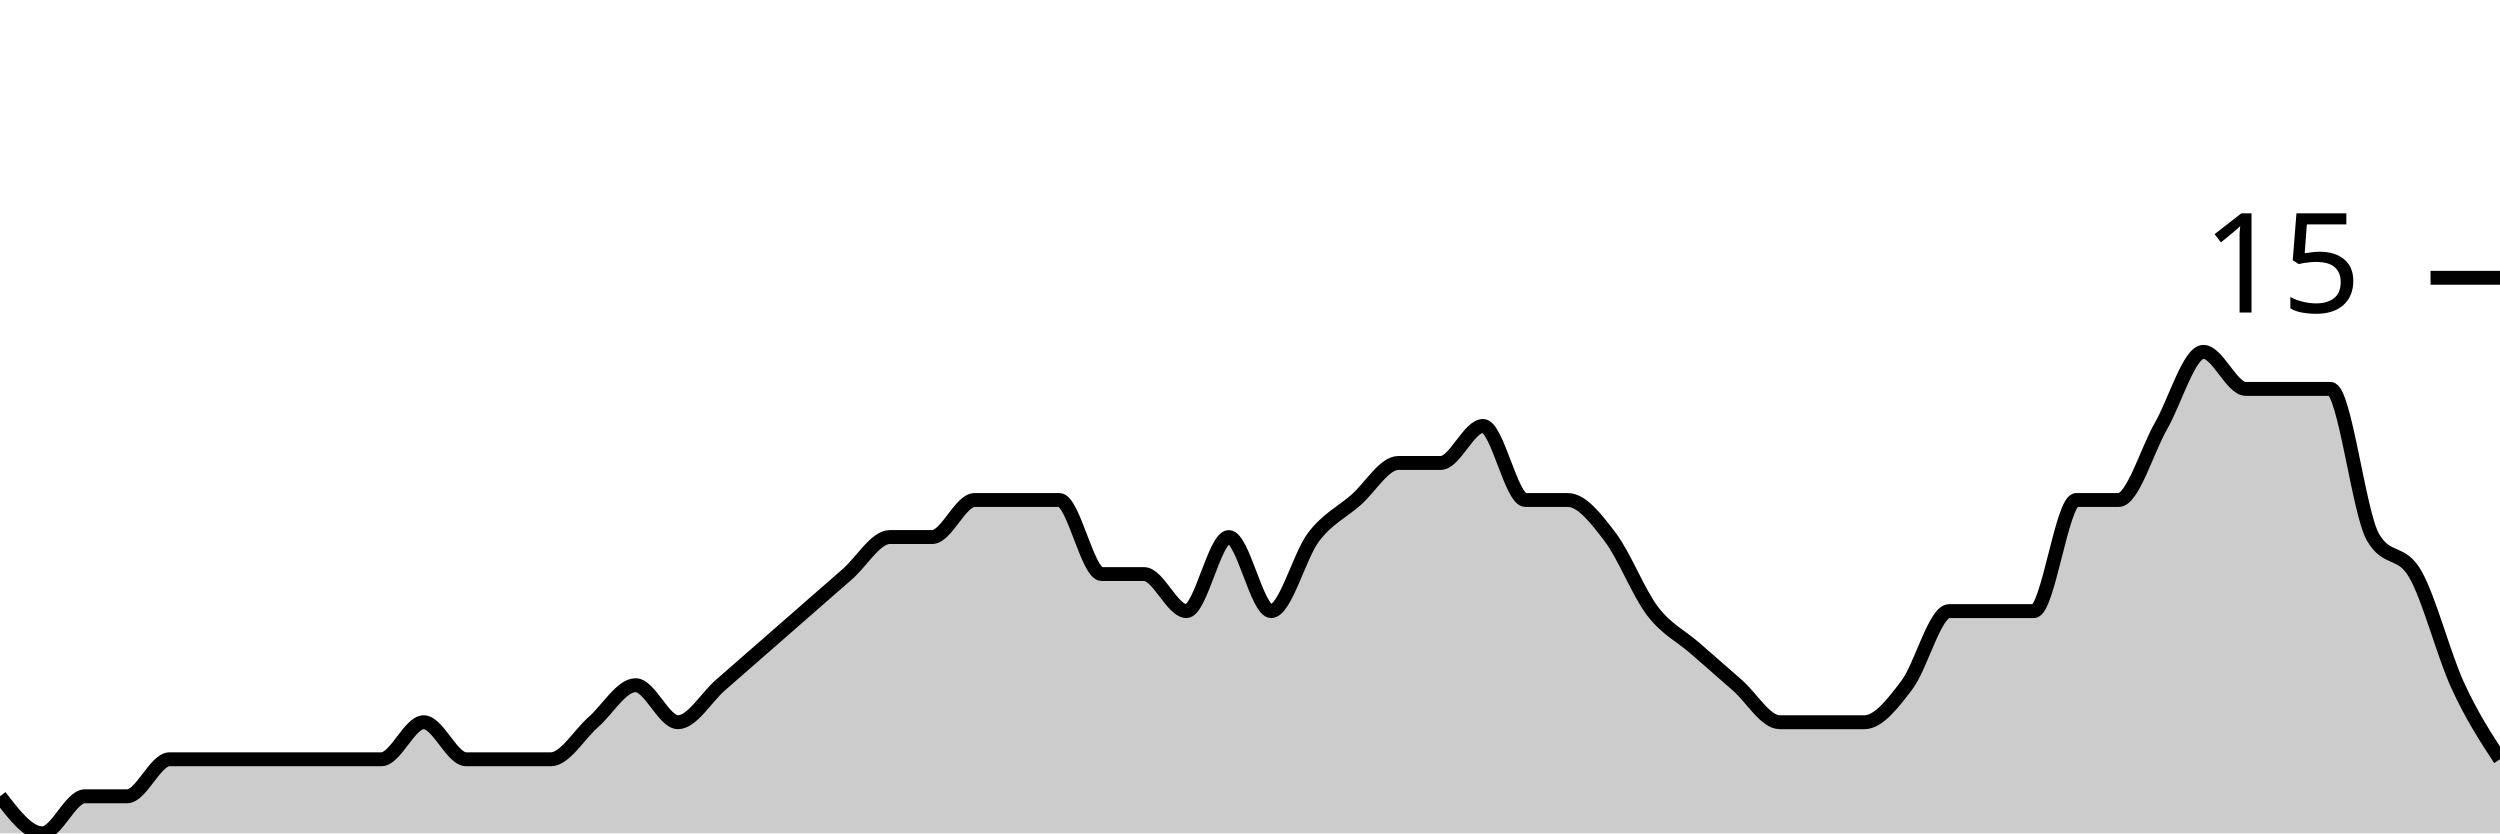
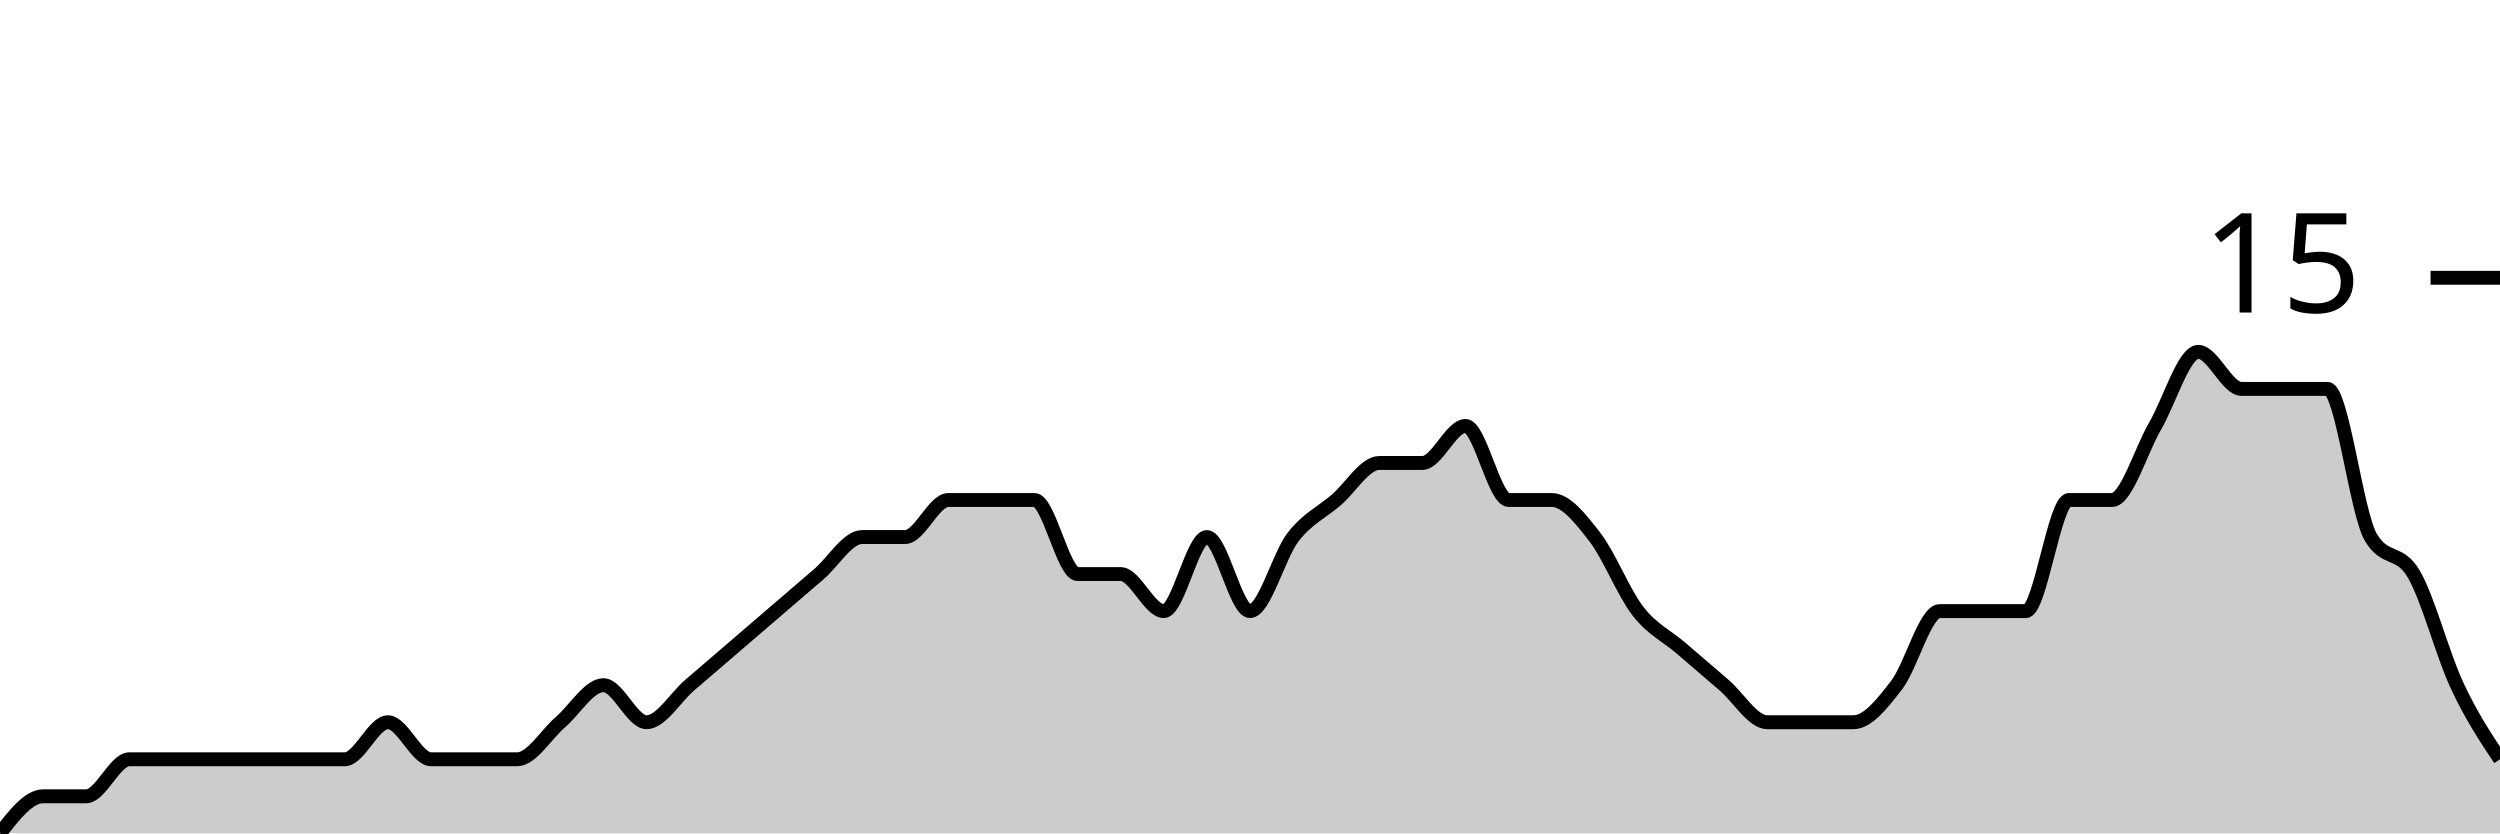
<svg xmlns="http://www.w3.org/2000/svg" viewBox="0 0 180 60">
  <g transform="translate(0,20)">
-     <path class="area" fill="rgba(0, 0, 0, 0.2)" d="M0,37.333C1.017,38.667,2.034,40,3.051,40C4.068,40,5.085,37.333,6.102,37.333C7.119,37.333,8.136,37.333,9.153,37.333C10.169,37.333,11.186,34.667,12.203,34.667C13.22,34.667,14.237,34.667,15.254,34.667C16.271,34.667,17.288,34.667,18.305,34.667C19.322,34.667,20.339,34.667,21.356,34.667C22.373,34.667,23.39,34.667,24.407,34.667C25.424,34.667,26.441,34.667,27.458,34.667C28.475,34.667,29.492,32,30.508,32C31.525,32,32.542,34.667,33.559,34.667C34.576,34.667,35.593,34.667,36.61,34.667C37.627,34.667,38.644,34.667,39.661,34.667C40.678,34.667,41.695,32.889,42.712,32C43.729,31.111,44.746,29.333,45.763,29.333C46.78,29.333,47.797,32,48.814,32C49.831,32,50.847,30.222,51.864,29.333C52.881,28.444,53.898,27.556,54.915,26.667C55.932,25.778,56.949,24.889,57.966,24C58.983,23.111,60,22.222,61.017,21.333C62.034,20.444,63.051,18.667,64.068,18.667C65.085,18.667,66.102,18.667,67.119,18.667C68.136,18.667,69.153,16,70.169,16C71.186,16,72.203,16,73.22,16C74.237,16,75.254,16,76.271,16C77.288,16,78.305,21.333,79.322,21.333C80.339,21.333,81.356,21.333,82.373,21.333C83.39,21.333,84.407,24,85.424,24C86.441,24,87.458,18.667,88.475,18.667C89.492,18.667,90.508,24,91.525,24C92.542,24,93.559,20,94.576,18.667C95.593,17.333,96.61,16.889,97.627,16C98.644,15.111,99.661,13.333,100.678,13.333C101.695,13.333,102.712,13.333,103.729,13.333C104.746,13.333,105.763,10.667,106.78,10.667C107.797,10.667,108.814,16,109.831,16C110.847,16,111.864,16,112.881,16C113.898,16,114.915,17.333,115.932,18.667C116.949,20,117.966,22.667,118.983,24C120,25.333,121.017,25.778,122.034,26.667C123.051,27.556,124.068,28.444,125.085,29.333C126.102,30.222,127.119,32,128.136,32C129.153,32,130.169,32,131.186,32C132.203,32,133.22,32,134.237,32C135.254,32,136.271,30.667,137.288,29.333C138.305,28,139.322,24,140.339,24C141.356,24,142.373,24,143.39,24C144.407,24,145.424,24,146.441,24C147.458,24,148.475,16,149.492,16C150.508,16,151.525,16,152.542,16C153.559,16,154.576,12.444,155.593,10.667C156.61,8.889,157.627,5.333,158.644,5.333C159.661,5.333,160.678,8,161.695,8C162.712,8,163.729,8,164.746,8C165.763,8,166.78,8,167.797,8C168.814,8,169.831,16.889,170.847,18.667C171.864,20.444,172.881,19.556,173.898,21.333C174.915,23.111,175.932,27.111,176.949,29.333C177.966,31.556,178.983,33.111,180,34.667L180,40C178.983,40,177.966,40,176.949,40C175.932,40,174.915,40,173.898,40C172.881,40,171.864,40,170.847,40C169.831,40,168.814,40,167.797,40C166.78,40,165.763,40,164.746,40C163.729,40,162.712,40,161.695,40C160.678,40,159.661,40,158.644,40C157.627,40,156.61,40,155.593,40C154.576,40,153.559,40,152.542,40C151.525,40,150.508,40,149.492,40C148.475,40,147.458,40,146.441,40C145.424,40,144.407,40,143.39,40C142.373,40,141.356,40,140.339,40C139.322,40,138.305,40,137.288,40C136.271,40,135.254,40,134.237,40C133.22,40,132.203,40,131.186,40C130.169,40,129.153,40,128.136,40C127.119,40,126.102,40,125.085,40C124.068,40,123.051,40,122.034,40C121.017,40,120,40,118.983,40C117.966,40,116.949,40,115.932,40C114.915,40,113.898,40,112.881,40C111.864,40,110.847,40,109.831,40C108.814,40,107.797,40,106.78,40C105.763,40,104.746,40,103.729,40C102.712,40,101.695,40,100.678,40C99.661,40,98.644,40,97.627,40C96.61,40,95.593,40,94.576,40C93.559,40,92.542,40,91.525,40C90.508,40,89.492,40,88.475,40C87.458,40,86.441,40,85.424,40C84.407,40,83.39,40,82.373,40C81.356,40,80.339,40,79.322,40C78.305,40,77.288,40,76.271,40C75.254,40,74.237,40,73.22,40C72.203,40,71.186,40,70.169,40C69.153,40,68.136,40,67.119,40C66.102,40,65.085,40,64.068,40C63.051,40,62.034,40,61.017,40C60,40,58.983,40,57.966,40C56.949,40,55.932,40,54.915,40C53.898,40,52.881,40,51.864,40C50.847,40,49.831,40,48.814,40C47.797,40,46.78,40,45.763,40C44.746,40,43.729,40,42.712,40C41.695,40,40.678,40,39.661,40C38.644,40,37.627,40,36.61,40C35.593,40,34.576,40,33.559,40C32.542,40,31.525,40,30.508,40C29.492,40,28.475,40,27.458,40C26.441,40,25.424,40,24.407,40C23.39,40,22.373,40,21.356,40C20.339,40,19.322,40,18.305,40C17.288,40,16.271,40,15.254,40C14.237,40,13.22,40,12.203,40C11.186,40,10.169,40,9.153,40C8.136,40,7.119,40,6.102,40C5.085,40,4.068,40,3.051,40C2.034,40,1.017,40,0,40Z" />
-     <path class="line" stroke="black" fill="none" d="M0,37.333C1.017,38.667,2.034,40,3.051,40C4.068,40,5.085,37.333,6.102,37.333C7.119,37.333,8.136,37.333,9.153,37.333C10.169,37.333,11.186,34.667,12.203,34.667C13.22,34.667,14.237,34.667,15.254,34.667C16.271,34.667,17.288,34.667,18.305,34.667C19.322,34.667,20.339,34.667,21.356,34.667C22.373,34.667,23.39,34.667,24.407,34.667C25.424,34.667,26.441,34.667,27.458,34.667C28.475,34.667,29.492,32,30.508,32C31.525,32,32.542,34.667,33.559,34.667C34.576,34.667,35.593,34.667,36.61,34.667C37.627,34.667,38.644,34.667,39.661,34.667C40.678,34.667,41.695,32.889,42.712,32C43.729,31.111,44.746,29.333,45.763,29.333C46.78,29.333,47.797,32,48.814,32C49.831,32,50.847,30.222,51.864,29.333C52.881,28.444,53.898,27.556,54.915,26.667C55.932,25.778,56.949,24.889,57.966,24C58.983,23.111,60,22.222,61.017,21.333C62.034,20.444,63.051,18.667,64.068,18.667C65.085,18.667,66.102,18.667,67.119,18.667C68.136,18.667,69.153,16,70.169,16C71.186,16,72.203,16,73.22,16C74.237,16,75.254,16,76.271,16C77.288,16,78.305,21.333,79.322,21.333C80.339,21.333,81.356,21.333,82.373,21.333C83.39,21.333,84.407,24,85.424,24C86.441,24,87.458,18.667,88.475,18.667C89.492,18.667,90.508,24,91.525,24C92.542,24,93.559,20,94.576,18.667C95.593,17.333,96.61,16.889,97.627,16C98.644,15.111,99.661,13.333,100.678,13.333C101.695,13.333,102.712,13.333,103.729,13.333C104.746,13.333,105.763,10.667,106.78,10.667C107.797,10.667,108.814,16,109.831,16C110.847,16,111.864,16,112.881,16C113.898,16,114.915,17.333,115.932,18.667C116.949,20,117.966,22.667,118.983,24C120,25.333,121.017,25.778,122.034,26.667C123.051,27.556,124.068,28.444,125.085,29.333C126.102,30.222,127.119,32,128.136,32C129.153,32,130.169,32,131.186,32C132.203,32,133.22,32,134.237,32C135.254,32,136.271,30.667,137.288,29.333C138.305,28,139.322,24,140.339,24C141.356,24,142.373,24,143.39,24C144.407,24,145.424,24,146.441,24C147.458,24,148.475,16,149.492,16C150.508,16,151.525,16,152.542,16C153.559,16,154.576,12.444,155.593,10.667C156.61,8.889,157.627,5.333,158.644,5.333C159.661,5.333,160.678,8,161.695,8C162.712,8,163.729,8,164.746,8C165.763,8,166.78,8,167.797,8C168.814,8,169.831,16.889,170.847,18.667C171.864,20.444,172.881,19.556,173.898,21.333C174.915,23.111,175.932,27.111,176.949,29.333C177.966,31.556,178.983,33.111,180,34.667" />
+     <path class="area" fill="rgba(0, 0, 0, 0.2)" d="M0,40C1.034,38.667,2.069,37.333,3.103,37.333C4.138,37.333,5.172,37.333,6.207,37.333C7.241,37.333,8.276,34.667,9.31,34.667C10.345,34.667,11.379,34.667,12.414,34.667C13.448,34.667,14.483,34.667,15.517,34.667C16.552,34.667,17.586,34.667,18.621,34.667C19.655,34.667,20.69,34.667,21.724,34.667C22.759,34.667,23.793,34.667,24.828,34.667C25.862,34.667,26.897,32,27.931,32C28.966,32,30,34.667,31.034,34.667C32.069,34.667,33.103,34.667,34.138,34.667C35.172,34.667,36.207,34.667,37.241,34.667C38.276,34.667,39.31,32.889,40.345,32C41.379,31.111,42.414,29.333,43.448,29.333C44.483,29.333,45.517,32,46.552,32C47.586,32,48.621,30.222,49.655,29.333C50.69,28.444,51.724,27.556,52.759,26.667C53.793,25.778,54.828,24.889,55.862,24C56.897,23.111,57.931,22.222,58.966,21.333C60,20.444,61.034,18.667,62.069,18.667C63.103,18.667,64.138,18.667,65.172,18.667C66.207,18.667,67.241,16,68.276,16C69.31,16,70.345,16,71.379,16C72.414,16,73.448,16,74.483,16C75.517,16,76.552,21.333,77.586,21.333C78.621,21.333,79.655,21.333,80.69,21.333C81.724,21.333,82.759,24,83.793,24C84.828,24,85.862,18.667,86.897,18.667C87.931,18.667,88.966,24,90,24C91.034,24,92.069,20,93.103,18.667C94.138,17.333,95.172,16.889,96.207,16C97.241,15.111,98.276,13.333,99.31,13.333C100.345,13.333,101.379,13.333,102.414,13.333C103.448,13.333,104.483,10.667,105.517,10.667C106.552,10.667,107.586,16,108.621,16C109.655,16,110.69,16,111.724,16C112.759,16,113.793,17.333,114.828,18.667C115.862,20,116.897,22.667,117.931,24C118.966,25.333,120,25.778,121.034,26.667C122.069,27.556,123.103,28.444,124.138,29.333C125.172,30.222,126.207,32,127.241,32C128.276,32,129.31,32,130.345,32C131.379,32,132.414,32,133.448,32C134.483,32,135.517,30.667,136.552,29.333C137.586,28,138.621,24,139.655,24C140.69,24,141.724,24,142.759,24C143.793,24,144.828,24,145.862,24C146.897,24,147.931,16,148.966,16C150,16,151.034,16,152.069,16C153.103,16,154.138,12.444,155.172,10.667C156.207,8.889,157.241,5.333,158.276,5.333C159.31,5.333,160.345,8,161.379,8C162.414,8,163.448,8,164.483,8C165.517,8,166.552,8,167.586,8C168.621,8,169.655,16.889,170.69,18.667C171.724,20.444,172.759,19.556,173.793,21.333C174.828,23.111,175.862,27.111,176.897,29.333C177.931,31.556,178.966,33.111,180,34.667L180,40C178.966,40,177.931,40,176.897,40C175.862,40,174.828,40,173.793,40C172.759,40,171.724,40,170.69,40C169.655,40,168.621,40,167.586,40C166.552,40,165.517,40,164.483,40C163.448,40,162.414,40,161.379,40C160.345,40,159.31,40,158.276,40C157.241,40,156.207,40,155.172,40C154.138,40,153.103,40,152.069,40C151.034,40,150,40,148.966,40C147.931,40,146.897,40,145.862,40C144.828,40,143.793,40,142.759,40C141.724,40,140.69,40,139.655,40C138.621,40,137.586,40,136.552,40C135.517,40,134.483,40,133.448,40C132.414,40,131.379,40,130.345,40C129.31,40,128.276,40,127.241,40C126.207,40,125.172,40,124.138,40C123.103,40,122.069,40,121.034,40C120,40,118.966,40,117.931,40C116.897,40,115.862,40,114.828,40C113.793,40,112.759,40,111.724,40C110.69,40,109.655,40,108.621,40C107.586,40,106.552,40,105.517,40C104.483,40,103.448,40,102.414,40C101.379,40,100.345,40,99.31,40C98.276,40,97.241,40,96.207,40C95.172,40,94.138,40,93.103,40C92.069,40,91.034,40,90,40C88.966,40,87.931,40,86.897,40C85.862,40,84.828,40,83.793,40C82.759,40,81.724,40,80.69,40C79.655,40,78.621,40,77.586,40C76.552,40,75.517,40,74.483,40C73.448,40,72.414,40,71.379,40C70.345,40,69.31,40,68.276,40C67.241,40,66.207,40,65.172,40C64.138,40,63.103,40,62.069,40C61.034,40,60,40,58.966,40C57.931,40,56.897,40,55.862,40C54.828,40,53.793,40,52.759,40C51.724,40,50.69,40,49.655,40C48.621,40,47.586,40,46.552,40C45.517,40,44.483,40,43.448,40C42.414,40,41.379,40,40.345,40C39.31,40,38.276,40,37.241,40C36.207,40,35.172,40,34.138,40C33.103,40,32.069,40,31.034,40C30,40,28.966,40,27.931,40C26.897,40,25.862,40,24.828,40C23.793,40,22.759,40,21.724,40C20.69,40,19.655,40,18.621,40C17.586,40,16.552,40,15.517,40C14.483,40,13.448,40,12.414,40C11.379,40,10.345,40,9.31,40C8.276,40,7.241,40,6.207,40C5.172,40,4.138,40,3.103,40C2.069,40,1.034,40,0,40Z" />
+     <path class="line" stroke="black" fill="none" d="M0,40C1.034,38.667,2.069,37.333,3.103,37.333C4.138,37.333,5.172,37.333,6.207,37.333C7.241,37.333,8.276,34.667,9.31,34.667C10.345,34.667,11.379,34.667,12.414,34.667C13.448,34.667,14.483,34.667,15.517,34.667C16.552,34.667,17.586,34.667,18.621,34.667C19.655,34.667,20.69,34.667,21.724,34.667C22.759,34.667,23.793,34.667,24.828,34.667C25.862,34.667,26.897,32,27.931,32C28.966,32,30,34.667,31.034,34.667C32.069,34.667,33.103,34.667,34.138,34.667C35.172,34.667,36.207,34.667,37.241,34.667C38.276,34.667,39.31,32.889,40.345,32C41.379,31.111,42.414,29.333,43.448,29.333C44.483,29.333,45.517,32,46.552,32C47.586,32,48.621,30.222,49.655,29.333C50.69,28.444,51.724,27.556,52.759,26.667C53.793,25.778,54.828,24.889,55.862,24C56.897,23.111,57.931,22.222,58.966,21.333C60,20.444,61.034,18.667,62.069,18.667C63.103,18.667,64.138,18.667,65.172,18.667C66.207,18.667,67.241,16,68.276,16C69.31,16,70.345,16,71.379,16C72.414,16,73.448,16,74.483,16C75.517,16,76.552,21.333,77.586,21.333C78.621,21.333,79.655,21.333,80.69,21.333C81.724,21.333,82.759,24,83.793,24C84.828,24,85.862,18.667,86.897,18.667C87.931,18.667,88.966,24,90,24C91.034,24,92.069,20,93.103,18.667C94.138,17.333,95.172,16.889,96.207,16C97.241,15.111,98.276,13.333,99.31,13.333C100.345,13.333,101.379,13.333,102.414,13.333C103.448,13.333,104.483,10.667,105.517,10.667C106.552,10.667,107.586,16,108.621,16C109.655,16,110.69,16,111.724,16C112.759,16,113.793,17.333,114.828,18.667C115.862,20,116.897,22.667,117.931,24C118.966,25.333,120,25.778,121.034,26.667C122.069,27.556,123.103,28.444,124.138,29.333C125.172,30.222,126.207,32,127.241,32C128.276,32,129.31,32,130.345,32C131.379,32,132.414,32,133.448,32C134.483,32,135.517,30.667,136.552,29.333C137.586,28,138.621,24,139.655,24C140.69,24,141.724,24,142.759,24C143.793,24,144.828,24,145.862,24C146.897,24,147.931,16,148.966,16C150,16,151.034,16,152.069,16C153.103,16,154.138,12.444,155.172,10.667C156.207,8.889,157.241,5.333,158.276,5.333C159.31,5.333,160.345,8,161.379,8C162.414,8,163.448,8,164.483,8C165.517,8,166.552,8,167.586,8C168.621,8,169.655,16.889,170.69,18.667C171.724,20.444,172.759,19.556,173.793,21.333C174.828,23.111,175.862,27.111,176.897,29.333C177.931,31.556,178.966,33.111,180,34.667" />
    <path class="axis-ceiling" stroke-width="1" stroke="black" fill="none" d="M175,0L180,0" />
    <text class="axis-ceiling-label" font-family="sans-serif" text-anchor="end" font-size="10px" x="170" y="2.5">15</text>
  </g>
</svg>
